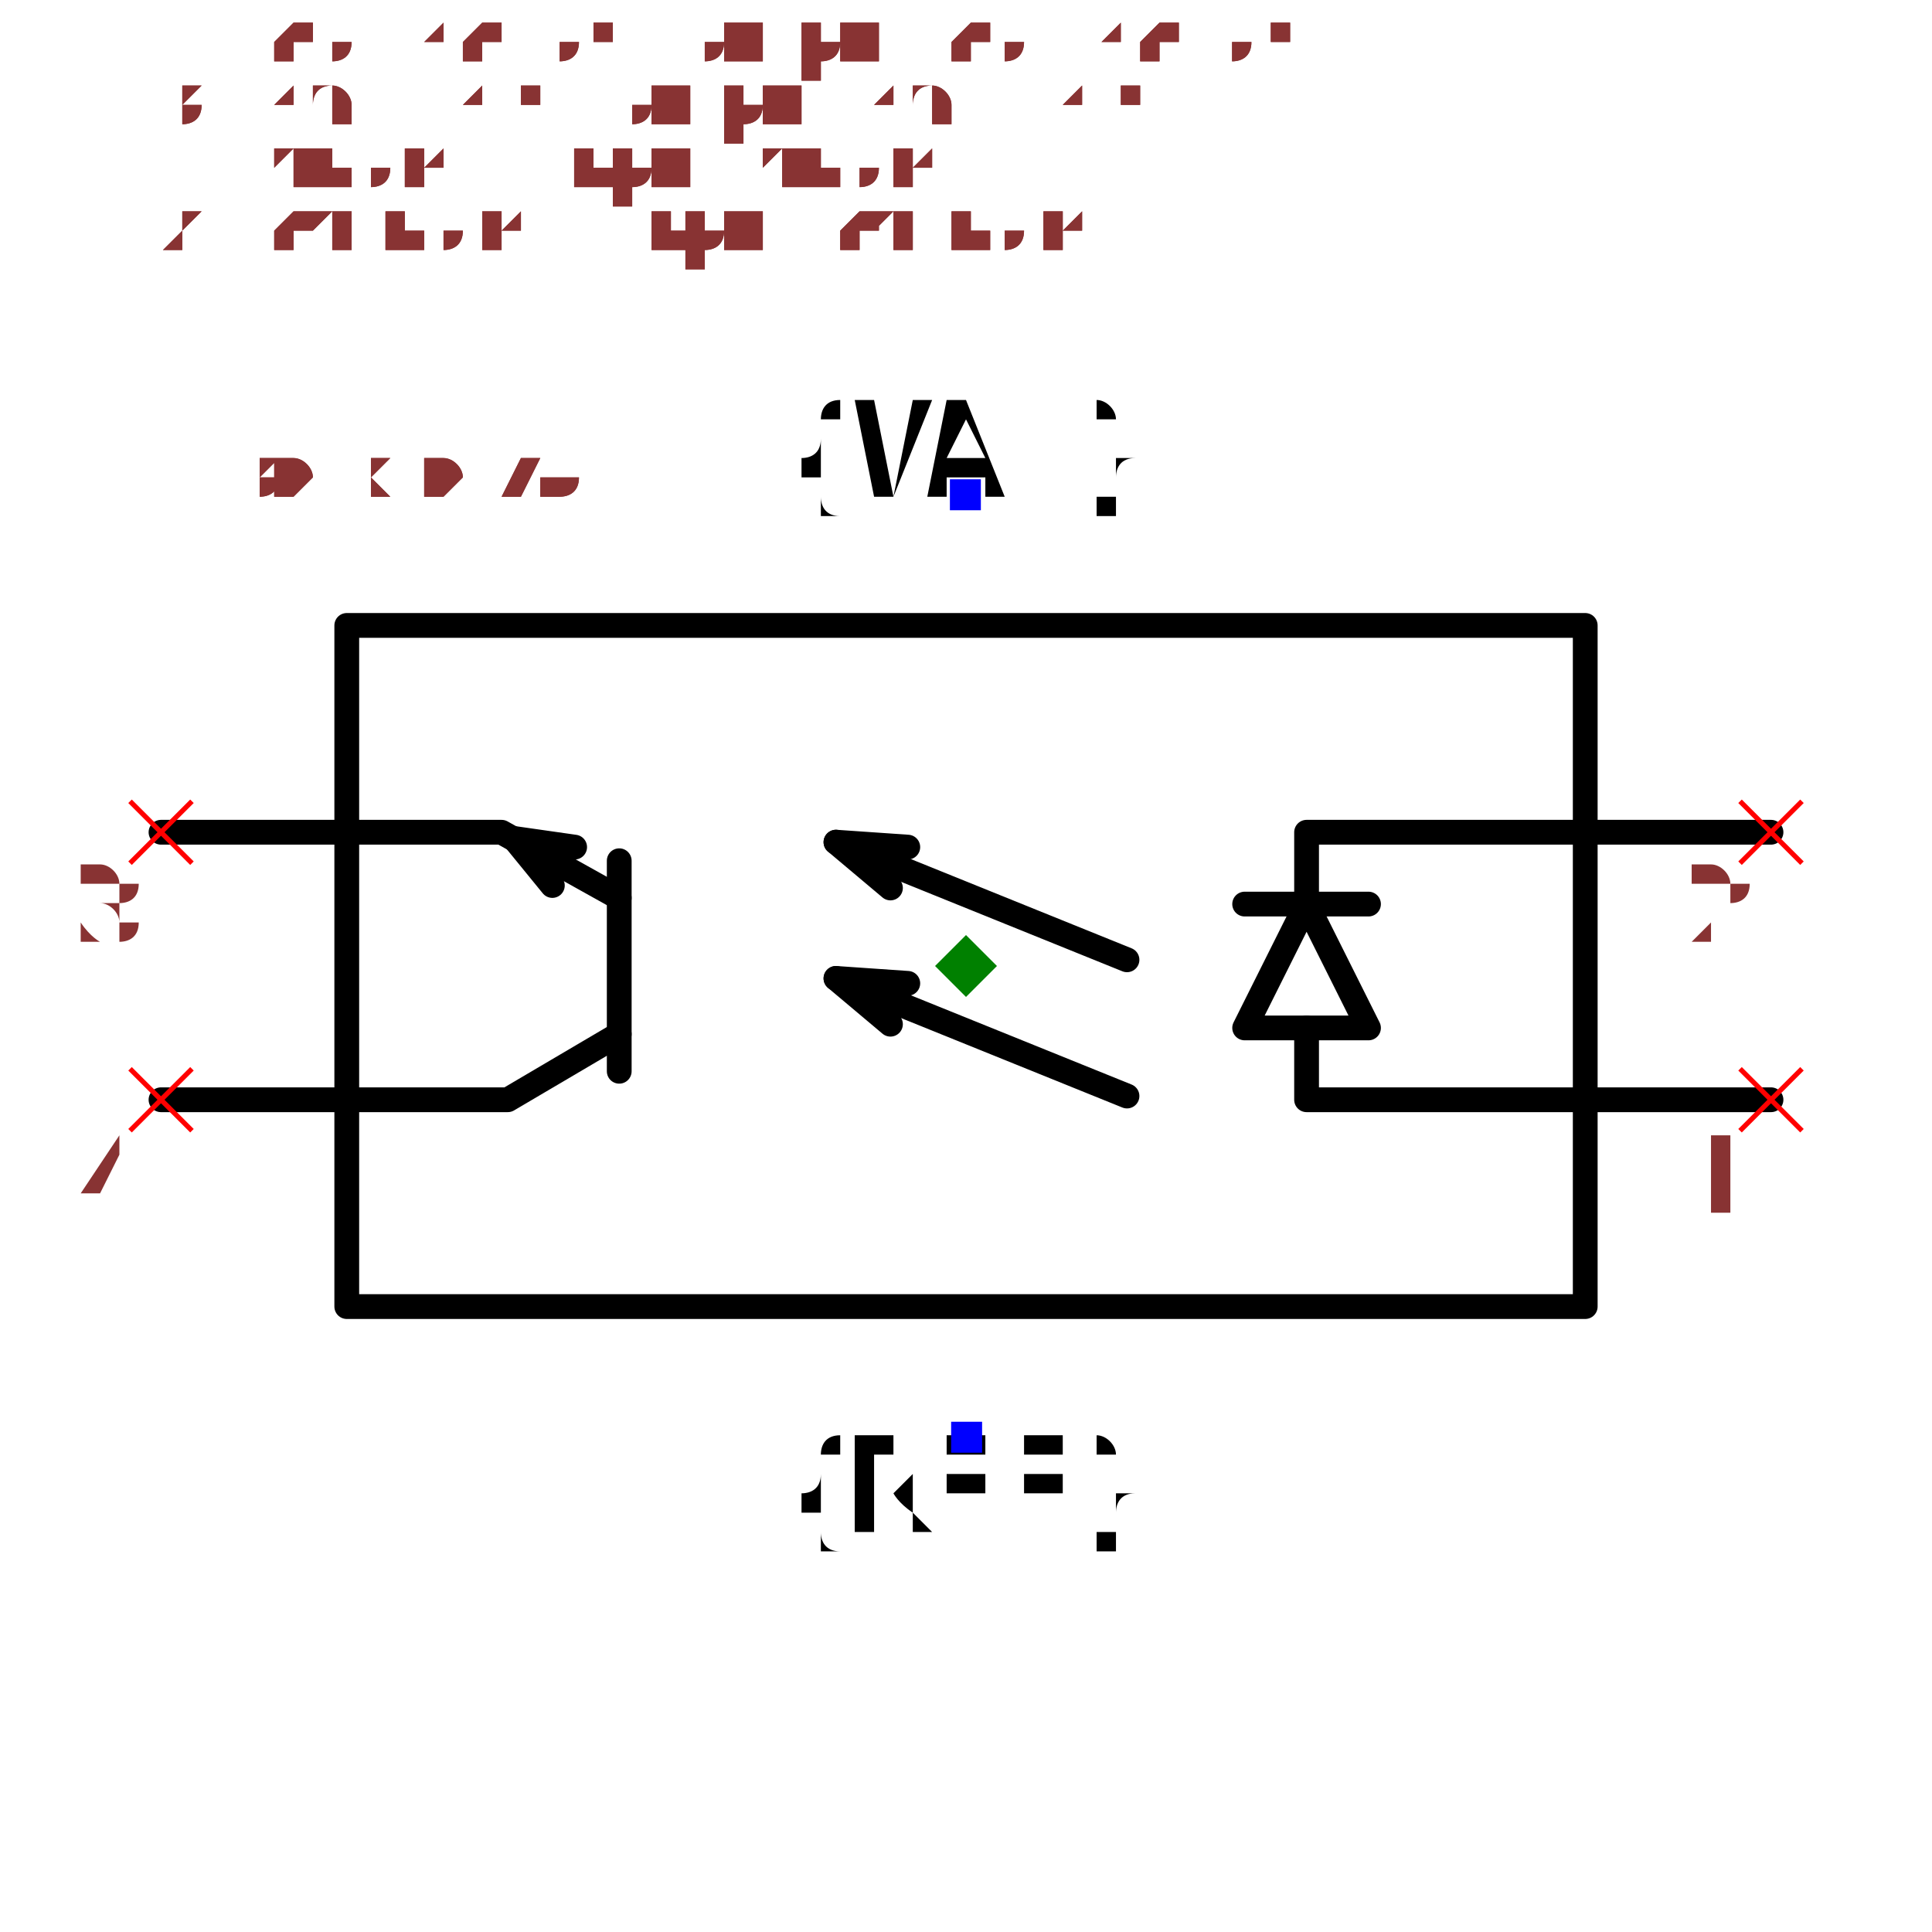
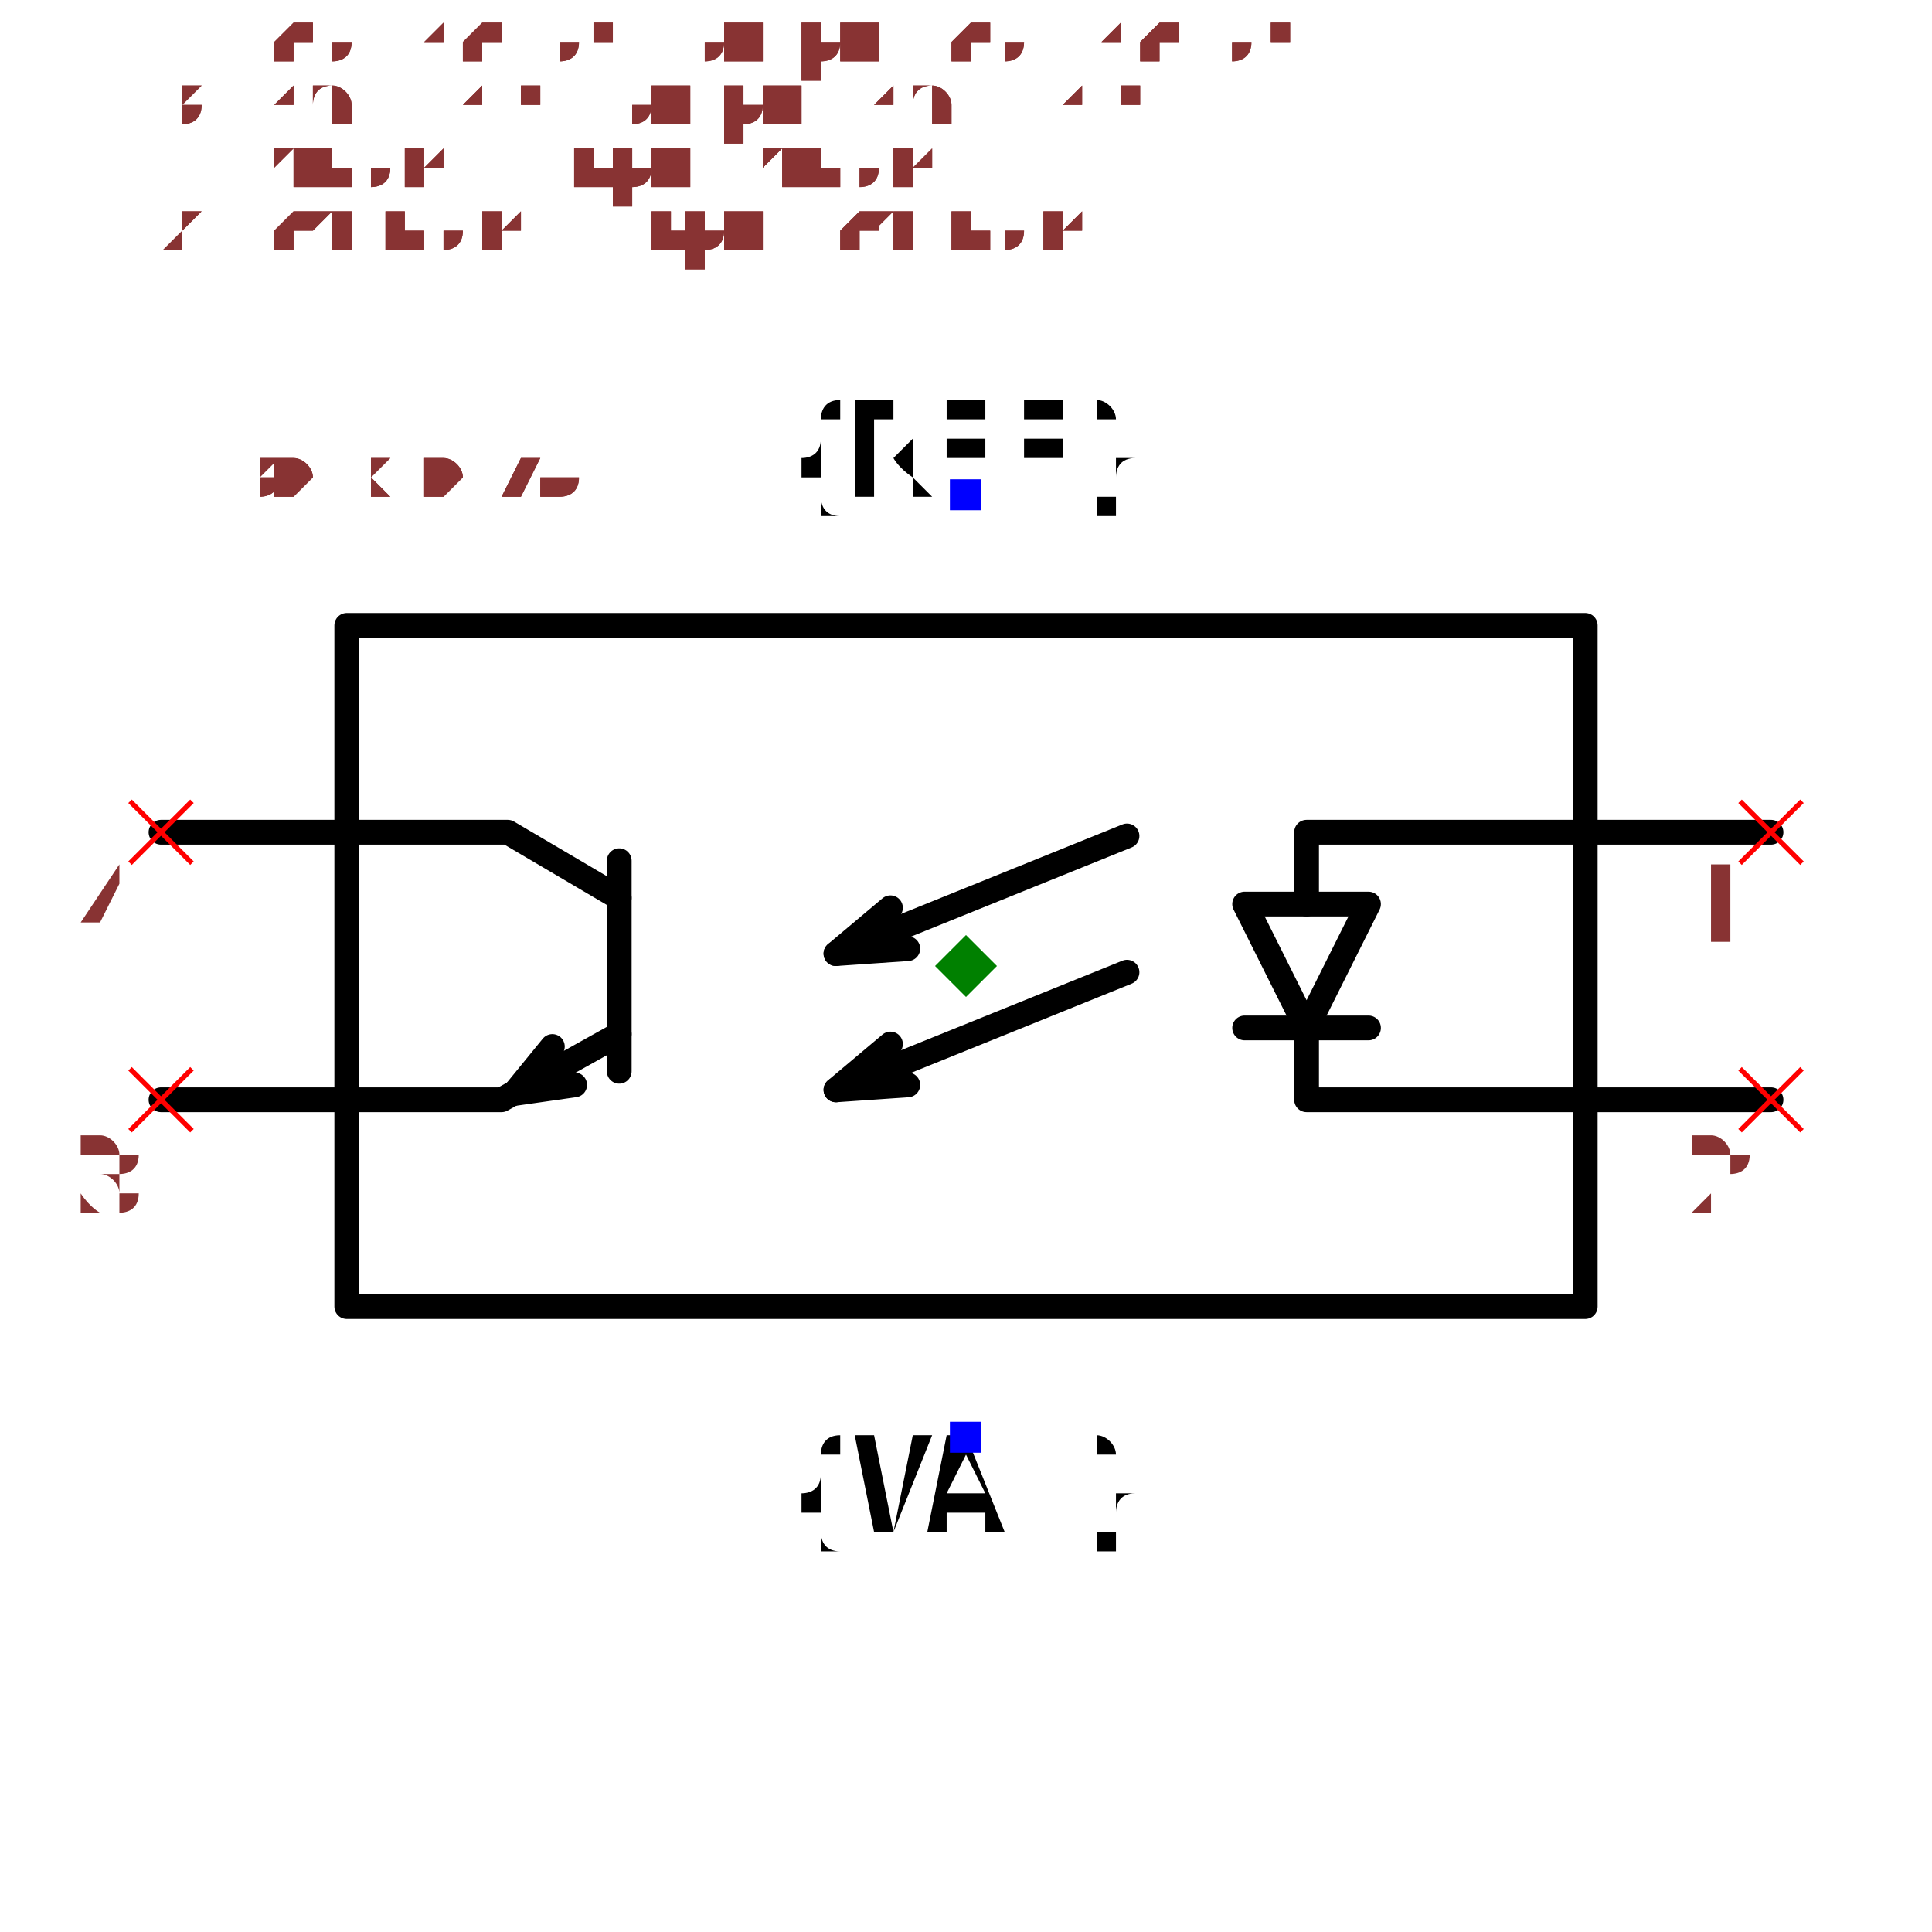
<svg xmlns="http://www.w3.org/2000/svg" width="150" height="150" viewBox="-0.78 -0.456 1.56 0.912">
-   <path d="M0.5,0.275 L-0.5,0.275 L-0.5,-0.275 L0.5,-0.275 L0.5,0.275" fill="none" stroke="black" stroke-width="0.02" stroke-linecap="round" stroke-linejoin="round" />
+   <path d="M0.5,-0.275 L-0.5,-0.275 L-0.5,0.275 L0.5,0.275 L0.5,-0.275" fill="none" stroke="black" stroke-width="0.02" stroke-linecap="round" stroke-linejoin="round" />
+   <path d="M0.65,-0.108 L0.5,-0.108" fill="none" stroke="black" stroke-width="0.02" stroke-linecap="round" stroke-linejoin="round" />
  <path d="M0.65,0.108 L0.5,0.108" fill="none" stroke="black" stroke-width="0.02" stroke-linecap="round" stroke-linejoin="round" />
-   <path d="M0.65,-0.108 L0.5,-0.108" fill="none" stroke="black" stroke-width="0.02" stroke-linecap="round" stroke-linejoin="round" />
+   <path d="M-0.5,-0.108 L-0.65,-0.108" fill="none" stroke="black" stroke-width="0.02" stroke-linecap="round" stroke-linejoin="round" />
  <path d="M-0.5,0.108 L-0.65,0.108" fill="none" stroke="black" stroke-width="0.02" stroke-linecap="round" stroke-linejoin="round" />
-   <path d="M-0.5,-0.108 L-0.65,-0.108" fill="none" stroke="black" stroke-width="0.02" stroke-linecap="round" stroke-linejoin="round" />
-   <path d="M0.5,0.108 L0.275,0.108 L0.275,0.05" fill="none" stroke="black" stroke-width="0.02" stroke-linecap="round" stroke-linejoin="round" />
-   <path d="M0.325,0.05 L0.225,0.05 L0.275,-0.05 L0.325,0.05" fill="none" stroke="black" stroke-width="0.02" stroke-linecap="round" stroke-linejoin="round" />
-   <path d="M0.325,-0.05 L0.225,-0.05" fill="none" stroke="black" stroke-width="0.02" stroke-linecap="round" stroke-linejoin="round" />
-   <path d="M0.275,-0.05 L0.275,-0.108 L0.5,-0.108" fill="none" stroke="black" stroke-width="0.02" stroke-linecap="round" stroke-linejoin="round" />
-   <path d="M-0.5,0.108 L-0.37,0.108 L-0.28,0.055" fill="none" stroke="black" stroke-width="0.02" stroke-linecap="round" stroke-linejoin="round" />
-   <path d="M-0.28,0.085 L-0.28,-0.085" fill="none" stroke="black" stroke-width="0.02" stroke-linecap="round" stroke-linejoin="round" />
-   <path d="M-0.28,-0.055 L-0.375,-0.108 L-0.5,-0.108" fill="none" stroke="black" stroke-width="0.02" stroke-linecap="round" stroke-linejoin="round" />
-   <path d="M-0.316,-0.096 L-0.365,-0.103 L-0.334,-0.065" fill="none" stroke="black" stroke-width="0.02" stroke-linecap="round" stroke-linejoin="round" />
-   <path d="M0.13,0.105 L-0.105,0.01" fill="none" stroke="black" stroke-width="0.02" stroke-linecap="round" stroke-linejoin="round" />
-   <path d="M-0.047,0.014 L-0.105,0.01 L-0.061,0.047" fill="none" stroke="black" stroke-width="0.02" stroke-linecap="round" stroke-linejoin="round" />
-   <path d="M0.13,-0.005 L-0.105,-0.1" fill="none" stroke="black" stroke-width="0.02" stroke-linecap="round" stroke-linejoin="round" />
-   <path d="M-0.047,-0.096 L-0.105,-0.1 L-0.061,-0.063" fill="none" stroke="black" stroke-width="0.02" stroke-linecap="round" stroke-linejoin="round" />
-   <text x="4.6536578367599436e-17" y="0.38" dx="0" dy="0.075" text-anchor="middle" style="font: 0.1px monospace; fill: black">{REF}</text>
-   <rect x="-0.012" y="0.368" width="0.025" height="0.025" fill="blue" />
-   <text x="-4.6536578367599436e-17" y="-0.38" dx="0" dy="0" text-anchor="middle" style="font: 0.1px monospace; fill: black">{VAL}</text>
+   <path d="M0.5,-0.108 L0.275,-0.108 L0.275,-0.05" fill="none" stroke="black" stroke-width="0.02" stroke-linecap="round" stroke-linejoin="round" />
+   <path d="M0.325,-0.05 L0.225,-0.05 L0.275,0.05 L0.325,-0.05" fill="none" stroke="black" stroke-width="0.02" stroke-linecap="round" stroke-linejoin="round" />
+   <path d="M0.325,0.05 L0.225,0.05" fill="none" stroke="black" stroke-width="0.02" stroke-linecap="round" stroke-linejoin="round" />
+   <path d="M0.275,0.05 L0.275,0.108 L0.5,0.108" fill="none" stroke="black" stroke-width="0.02" stroke-linecap="round" stroke-linejoin="round" />
+   <path d="M-0.5,-0.108 L-0.37,-0.108 L-0.28,-0.055" fill="none" stroke="black" stroke-width="0.02" stroke-linecap="round" stroke-linejoin="round" />
+   <path d="M-0.28,-0.085 L-0.28,0.085" fill="none" stroke="black" stroke-width="0.02" stroke-linecap="round" stroke-linejoin="round" />
+   <path d="M-0.28,0.055 L-0.375,0.108 L-0.5,0.108" fill="none" stroke="black" stroke-width="0.02" stroke-linecap="round" stroke-linejoin="round" />
+   <path d="M-0.316,0.096 L-0.365,0.103 L-0.334,0.065" fill="none" stroke="black" stroke-width="0.02" stroke-linecap="round" stroke-linejoin="round" />
+   <path d="M0.13,-0.105 L-0.105,-0.01" fill="none" stroke="black" stroke-width="0.02" stroke-linecap="round" stroke-linejoin="round" />
+   <path d="M-0.047,-0.014 L-0.105,-0.01 L-0.061,-0.047" fill="none" stroke="black" stroke-width="0.02" stroke-linecap="round" stroke-linejoin="round" />
+   <path d="M0.13,0.005 L-0.105,0.1" fill="none" stroke="black" stroke-width="0.02" stroke-linecap="round" stroke-linejoin="round" />
+   <path d="M-0.047,0.096 L-0.105,0.1 L-0.061,0.063" fill="none" stroke="black" stroke-width="0.02" stroke-linecap="round" stroke-linejoin="round" />
+   <text x="0" y="-0.38" dx="0" dy="0" text-anchor="middle" style="font: 0.1px monospace; fill: black">{REF}</text>
  <rect x="-0.013" y="-0.393" width="0.025" height="0.025" fill="blue" />
+   <text x="0" y="0.38" dx="0" dy="0.075" text-anchor="middle" style="font: 0.1px monospace; fill: black">{VAL}</text>
+   <rect x="-0.013" y="0.368" width="0.025" height="0.025" fill="blue" />
+   <line x1="0.625" y1="0.083" x2="0.675" y2="0.133" stroke="red" stroke-width="0.004" />
+   <line x1="0.625" y1="0.133" x2="0.675" y2="0.083" stroke="red" stroke-width="0.004" />
+   <text x="0.61" y="0.198" text-anchor="middle" style="font: 0.08px monospace; fill: #833;">2</text>
  <line x1="0.625" y1="-0.133" x2="0.675" y2="-0.083" stroke="red" stroke-width="0.004" />
  <line x1="0.625" y1="-0.083" x2="0.675" y2="-0.133" stroke="red" stroke-width="0.004" />
-   <text x="0.61" y="-0.018" text-anchor="middle" style="font: 0.08px monospace; fill: #833;">2</text>
-   <line x1="0.625" y1="0.083" x2="0.675" y2="0.133" stroke="red" stroke-width="0.004" />
-   <line x1="0.625" y1="0.133" x2="0.675" y2="0.083" stroke="red" stroke-width="0.004" />
-   <text x="0.61" y="0.198" text-anchor="middle" style="font: 0.08px monospace; fill: #833;">1</text>
+   <text x="0.61" y="-0.018" text-anchor="middle" style="font: 0.08px monospace; fill: #833;">1</text>
+   <line x1="-0.675" y1="0.083" x2="-0.625" y2="0.133" stroke="red" stroke-width="0.004" />
+   <line x1="-0.675" y1="0.133" x2="-0.625" y2="0.083" stroke="red" stroke-width="0.004" />
+   <text x="-0.69" y="0.198" text-anchor="middle" style="font: 0.08px monospace; fill: #833;">3</text>
  <line x1="-0.675" y1="-0.133" x2="-0.625" y2="-0.083" stroke="red" stroke-width="0.004" />
  <line x1="-0.675" y1="-0.083" x2="-0.625" y2="-0.133" stroke="red" stroke-width="0.004" />
-   <text x="-0.69" y="-0.018" text-anchor="middle" style="font: 0.08px monospace; fill: #833;">3</text>
-   <line x1="-0.675" y1="0.083" x2="-0.625" y2="0.133" stroke="red" stroke-width="0.004" />
-   <line x1="-0.675" y1="0.133" x2="-0.625" y2="0.083" stroke="red" stroke-width="0.004" />
-   <text x="-0.69" y="0.198" text-anchor="middle" style="font: 0.08px monospace; fill: #833;">4</text>
+   <text x="-0.69" y="-0.018" text-anchor="middle" style="font: 0.08px monospace; fill: #833;">4</text>
  <path d="M 0 -0.025 L 0.025 0 L 0 0.025 L -0.025 0 Z" fill="green" />
  <text x="-0.65" y="-0.38" style="font: 0.05px monospace; fill: #833;">1.30 x 0.76</text>
  <text x="-0.65" y="-0.43" dy="-0.15" style="font: 0.05px monospace; fill: #833;">2 [cathode, input_cathode]</text>
  <text x="-0.65" y="-0.48" dy="-0.15" style="font: 0.05px monospace; fill: #833;">1 [anode, input_anode]</text>
  <text x="-0.65" y="-0.53" dy="-0.15" style="font: 0.05px monospace; fill: #833;">3 [emitter, output_emitter]</text>
  <text x="-0.65" y="-0.58" dy="-0.15" style="font: 0.05px monospace; fill: #833;">4 [collector, output_collector]</text>
  <text x="-0.65" y="-0.38" style="font: 0.05px monospace; fill: #833;">1.30 x 0.76</text>
  <text x="-0.65" y="-0.43" dy="-0.15" style="font: 0.05px monospace; fill: #833;">2 [cathode, input_cathode]</text>
  <text x="-0.65" y="-0.48" dy="-0.15" style="font: 0.05px monospace; fill: #833;">1 [anode, input_anode]</text>
  <text x="-0.65" y="-0.53" dy="-0.15" style="font: 0.05px monospace; fill: #833;">3 [emitter, output_emitter]</text>
  <text x="-0.65" y="-0.58" dy="-0.15" style="font: 0.05px monospace; fill: #833;">4 [collector, output_collector]</text>
</svg>
